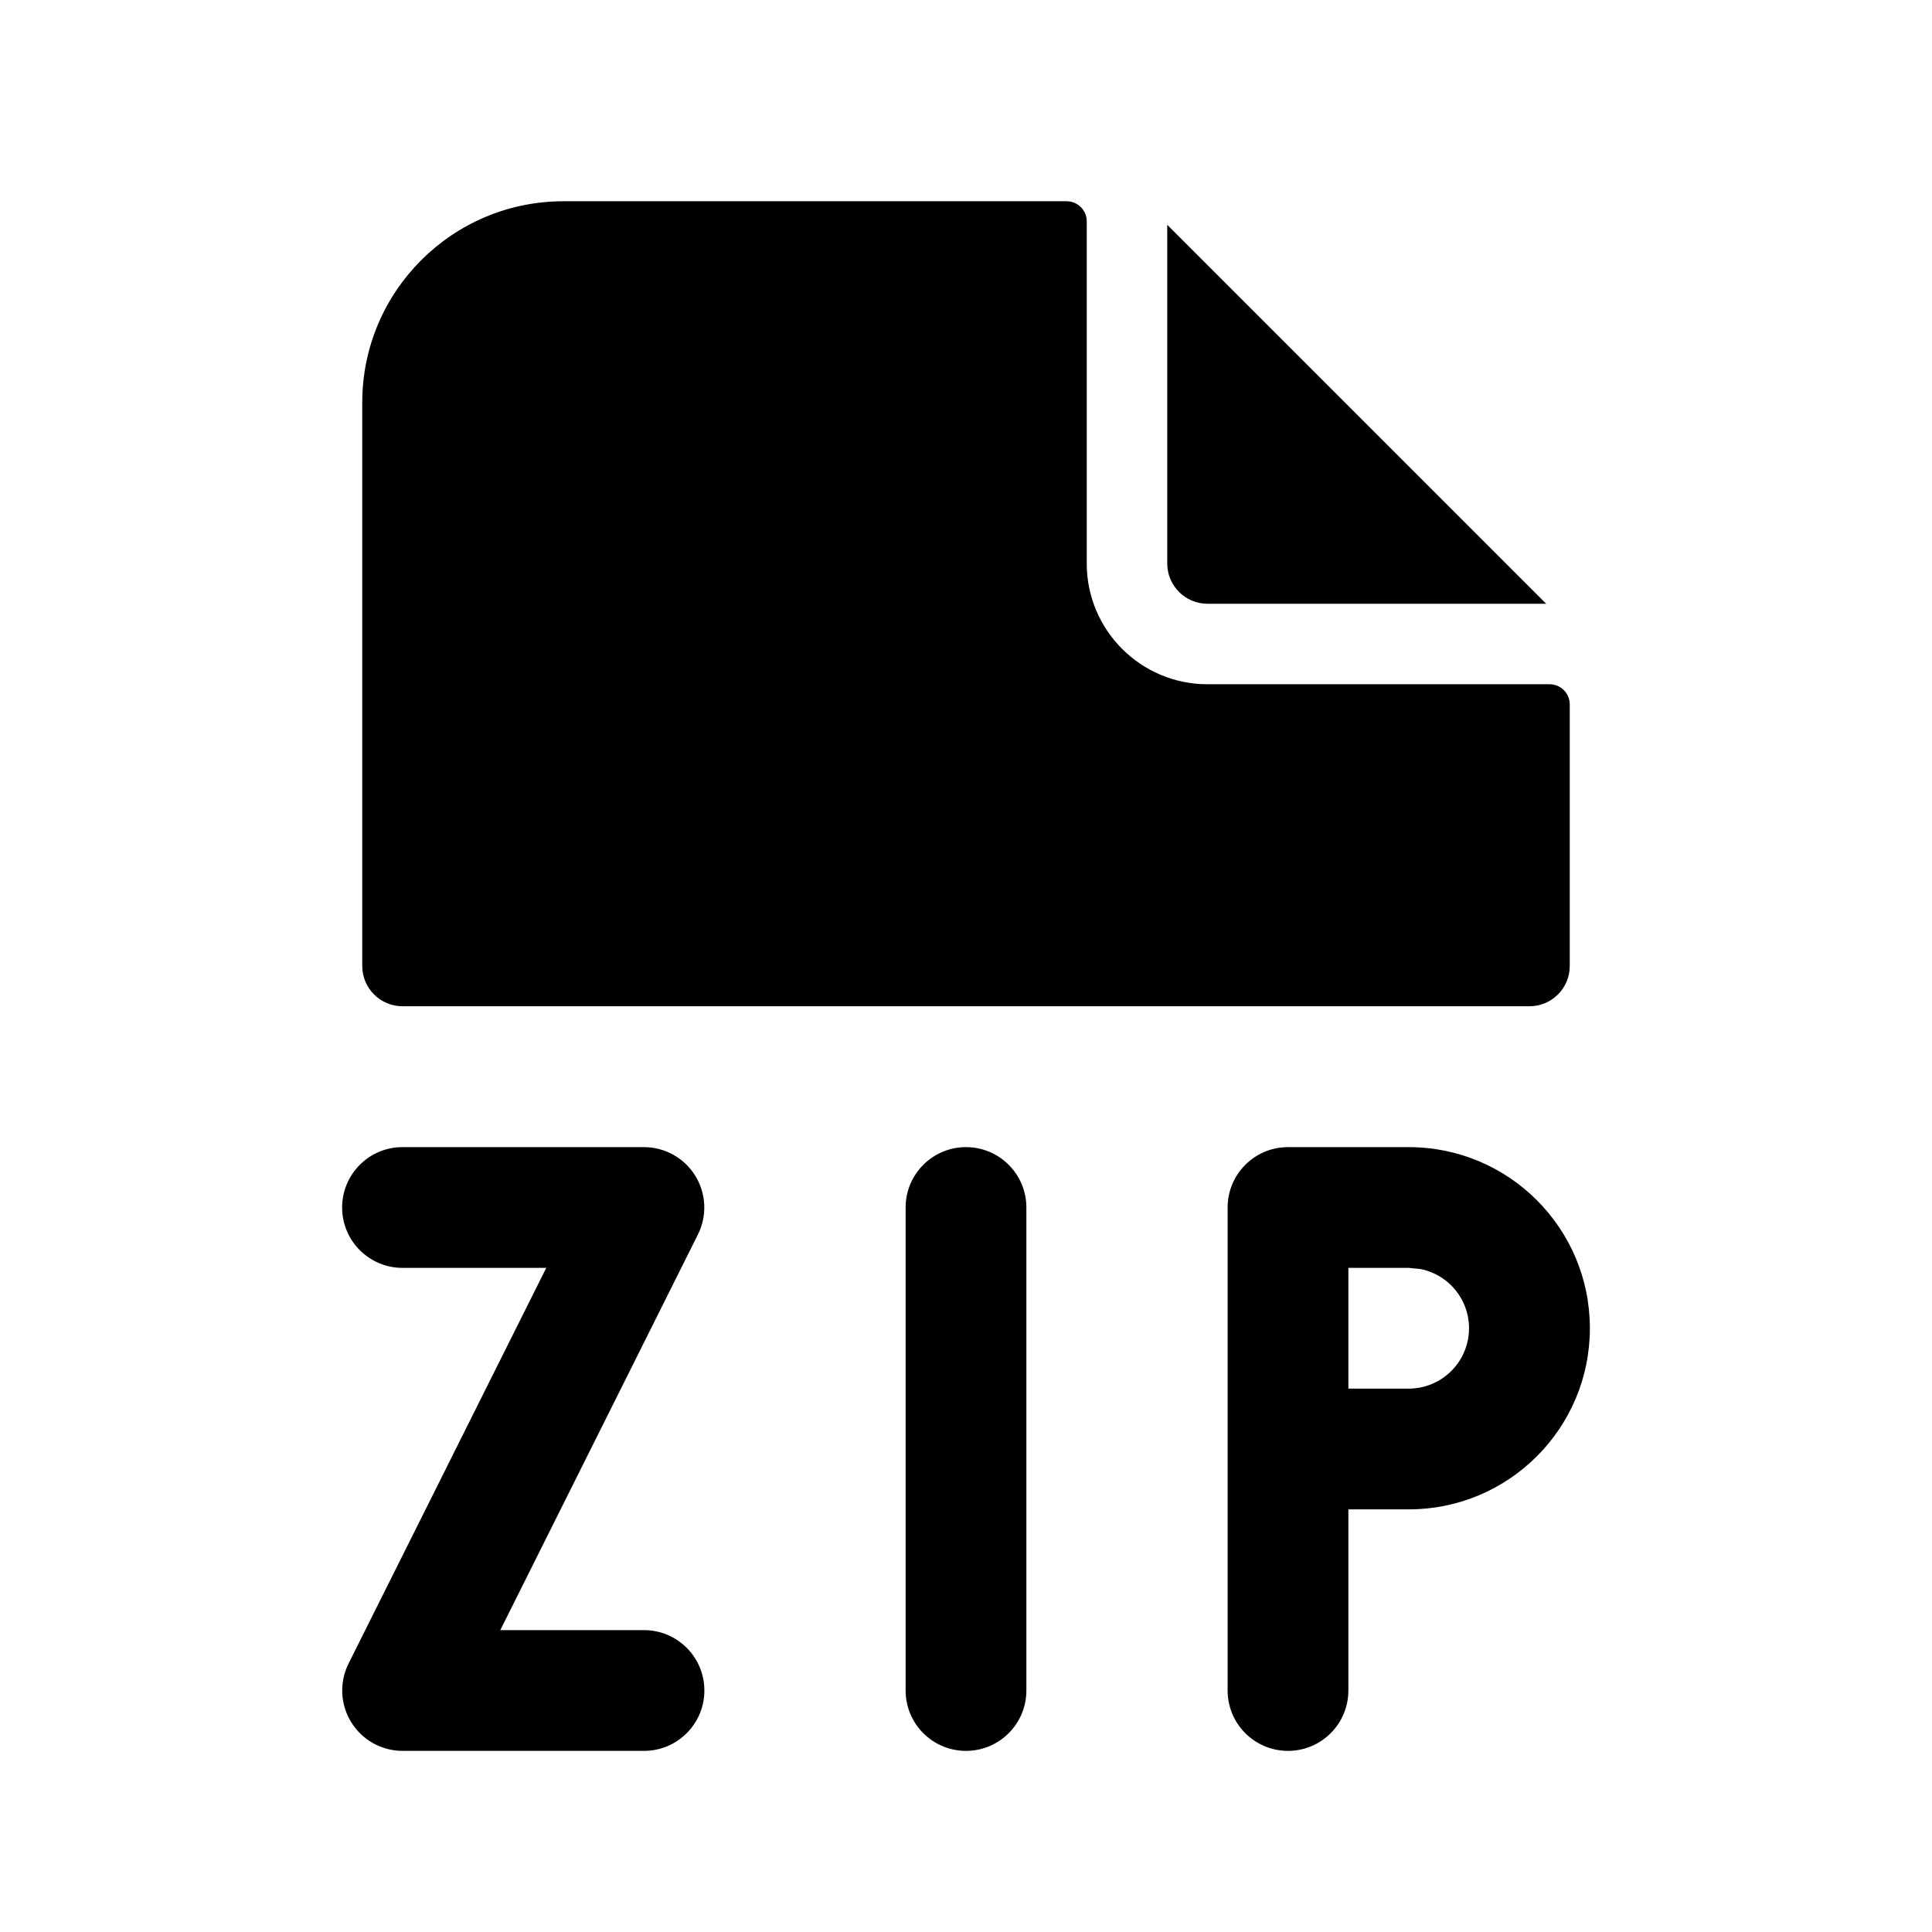
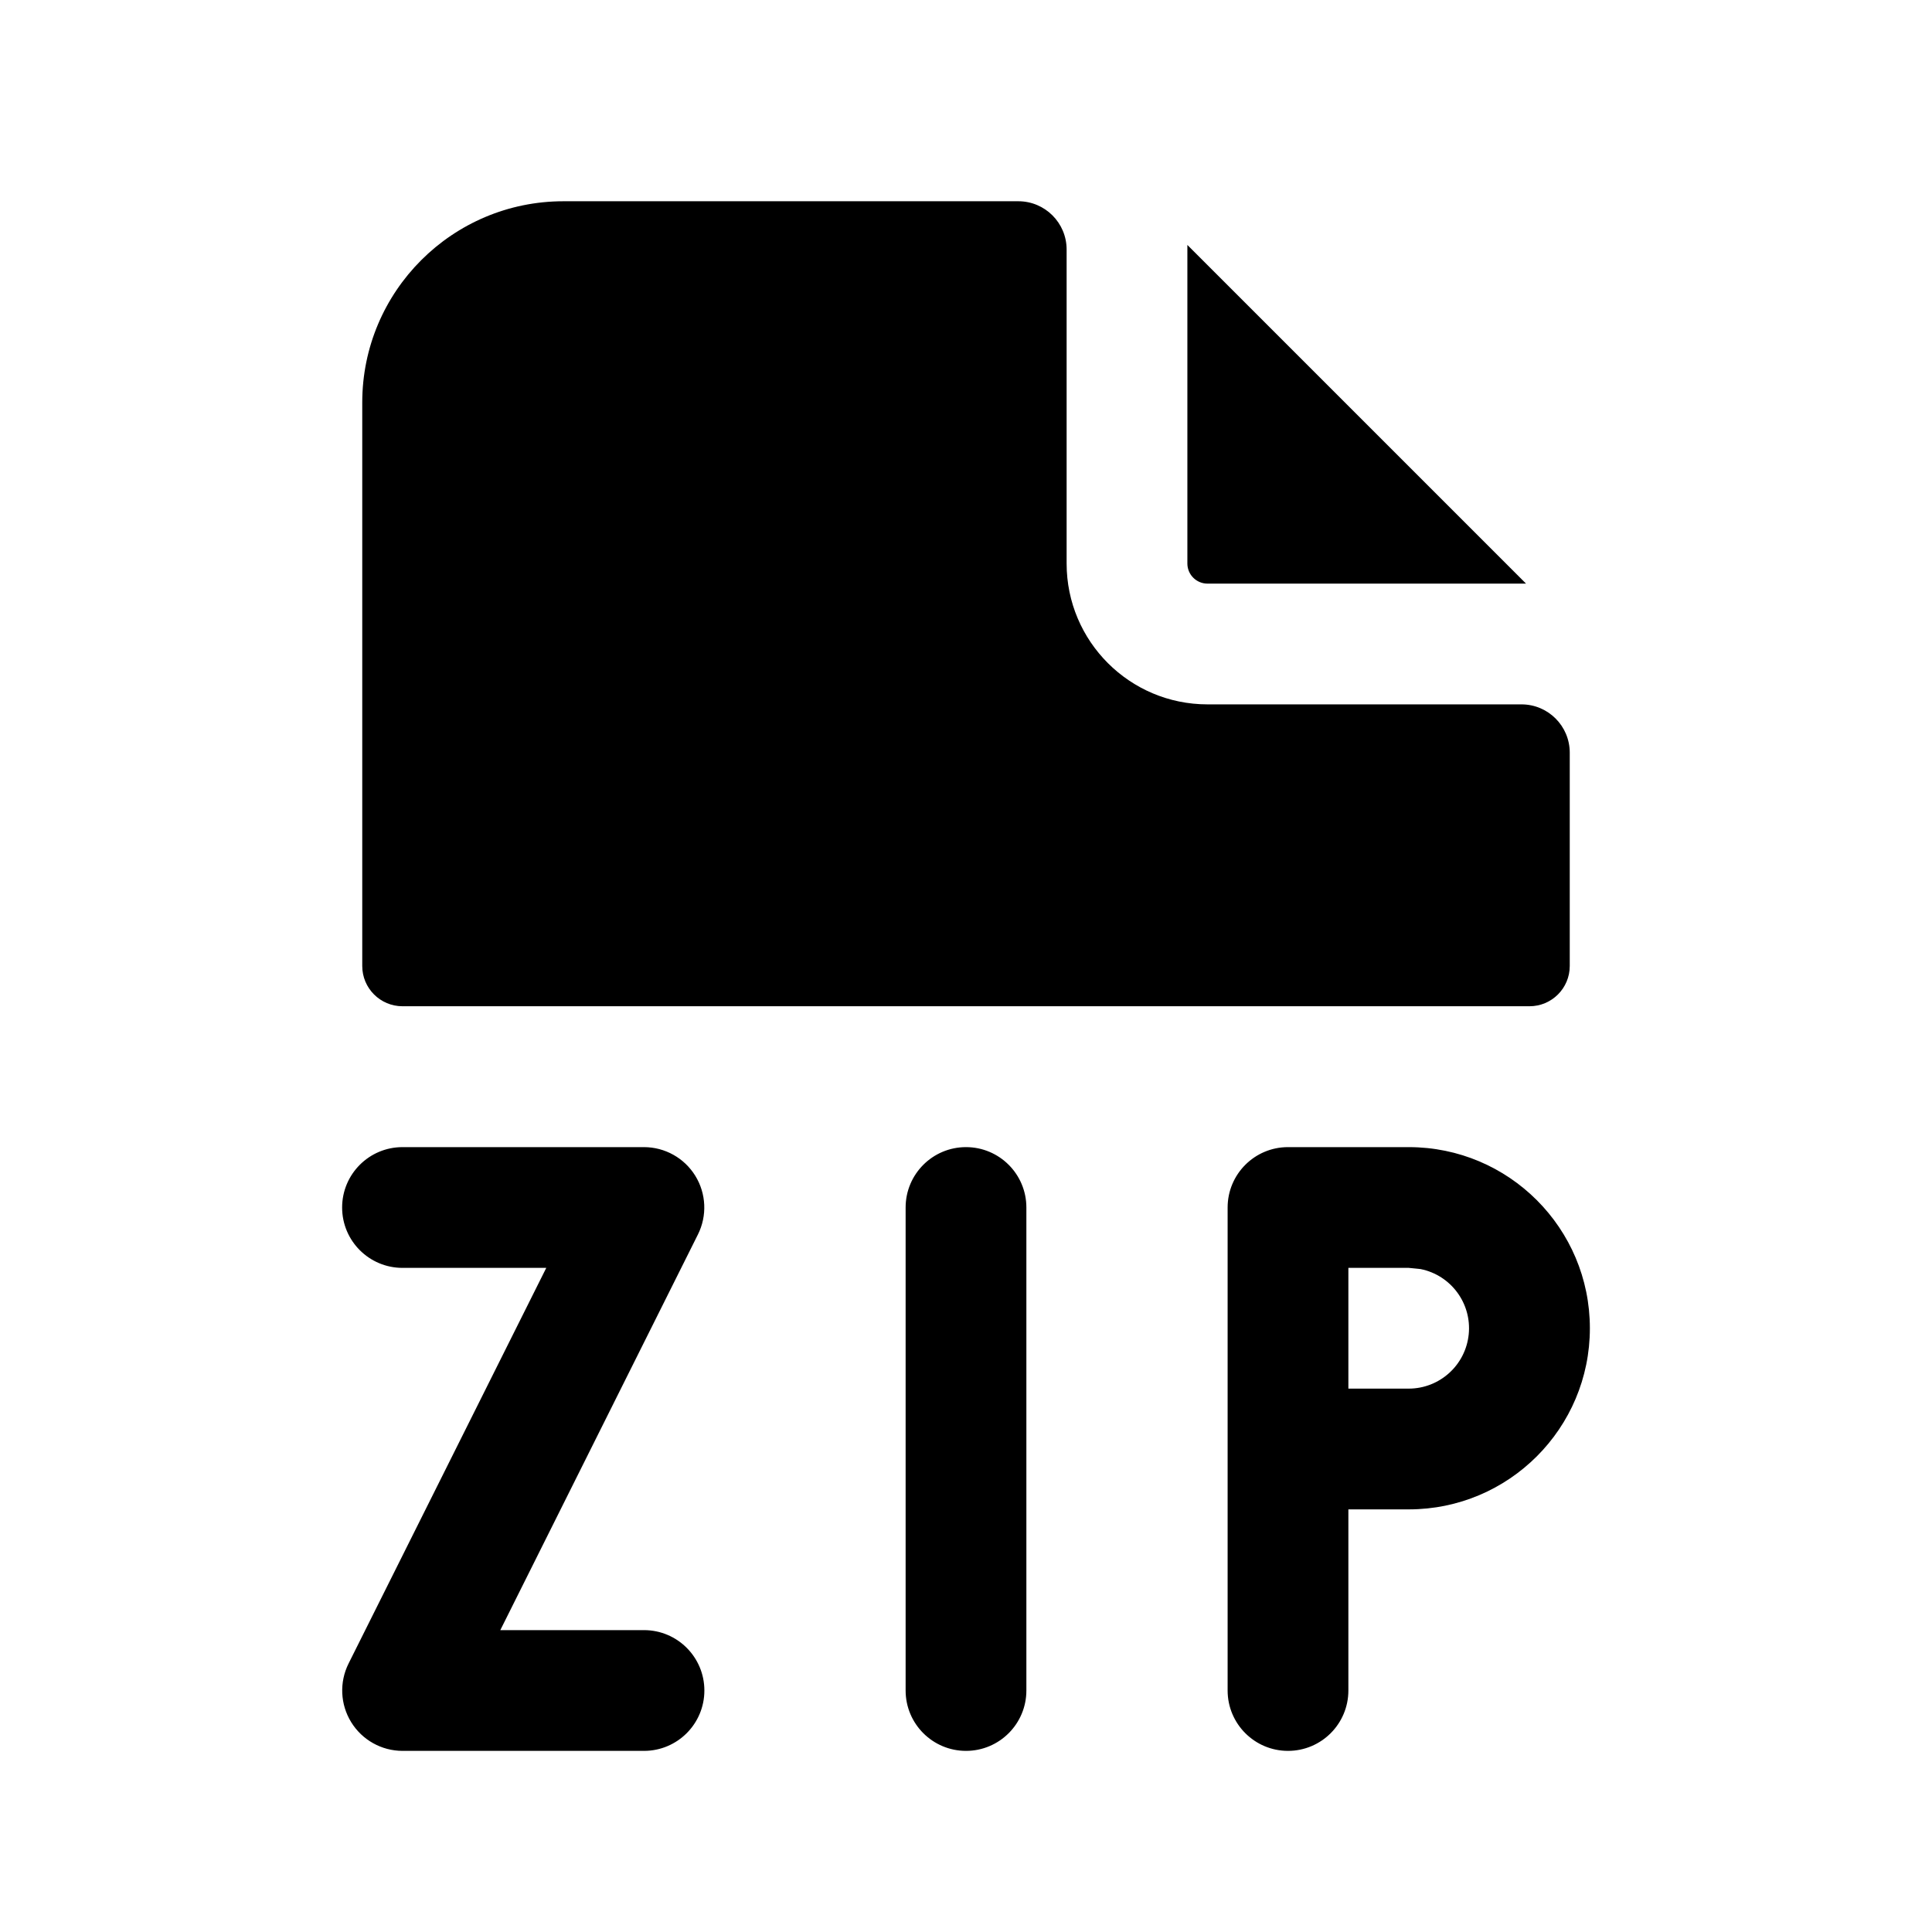
<svg xmlns="http://www.w3.org/2000/svg" width="24" height="24" fill="none" viewBox="0 0 24 24">
-   <path fill="#000" d="M8 14.25a.75.75 0 0 1 .67 1.085L6.215 20.25H8a.75.75 0 0 1 0 1.5H5a.75.75 0 0 1-.67-1.085l2.456-4.915H5a.75.75 0 0 1 0-1.5zM12 14.25a.75.75 0 0 1 .75.75v6a.75.75 0 0 1-1.5 0v-6a.75.75 0 0 1 .75-.75M17.5 14.25a2.25 2.25 0 0 1 0 4.5h-.75V21a.75.75 0 0 1-1.5 0v-6a.75.75 0 0 1 .75-.75zm-.75 3h.75a.75.75 0 0 0 .148-1.485l-.148-.015h-.75zM13.25 2.5a.25.25 0 0 1 .25.25V7A1.5 1.5 0 0 0 15 8.5h4.25a.25.25 0 0 1 .25.25V12a.5.5 0 0 1-.5.5H5a.5.5 0 0 1-.5-.5V5A2.5 2.5 0 0 1 7 2.5z" />
-   <path fill="#000" d="M19.207 7.5H15a.5.5 0 0 1-.5-.5V2.793z" />
+   <path fill="#000" d="M8 14.25a.75.75 0 0 1 .67 1.085L6.215 20.25H8a.75.75 0 0 1 0 1.5H5a.75.75 0 0 1-.67-1.085l2.456-4.915H5a.75.75 0 0 1 0-1.5zM12 14.25a.75.75 0 0 1 .75.75v6a.75.75 0 0 1-1.5 0v-6a.75.75 0 0 1 .75-.75M17.5 14.25a2.25 2.25 0 0 1 0 4.5h-.75V21a.75.75 0 0 1-1.5 0v-6a.75.75 0 0 1 .75-.75zm-.75 3h.75a.75.75 0 0 0 .148-1.485l-.148-.015h-.75zM12.65 2.5a.6.6 0 0 1 .6.6V7A1.75 1.75 0 0 0 15 8.75h3.9a.6.6 0 0 1 .6.6V12a.5.5 0 0 1-.5.5H5a.5.5 0 0 1-.5-.5V5A2.5 2.5 0 0 1 7 2.5z" />
+   <path fill="#000" d="M18.957 7.25H15a.25.25 0 0 1-.25-.25V3.043z" />
</svg>
